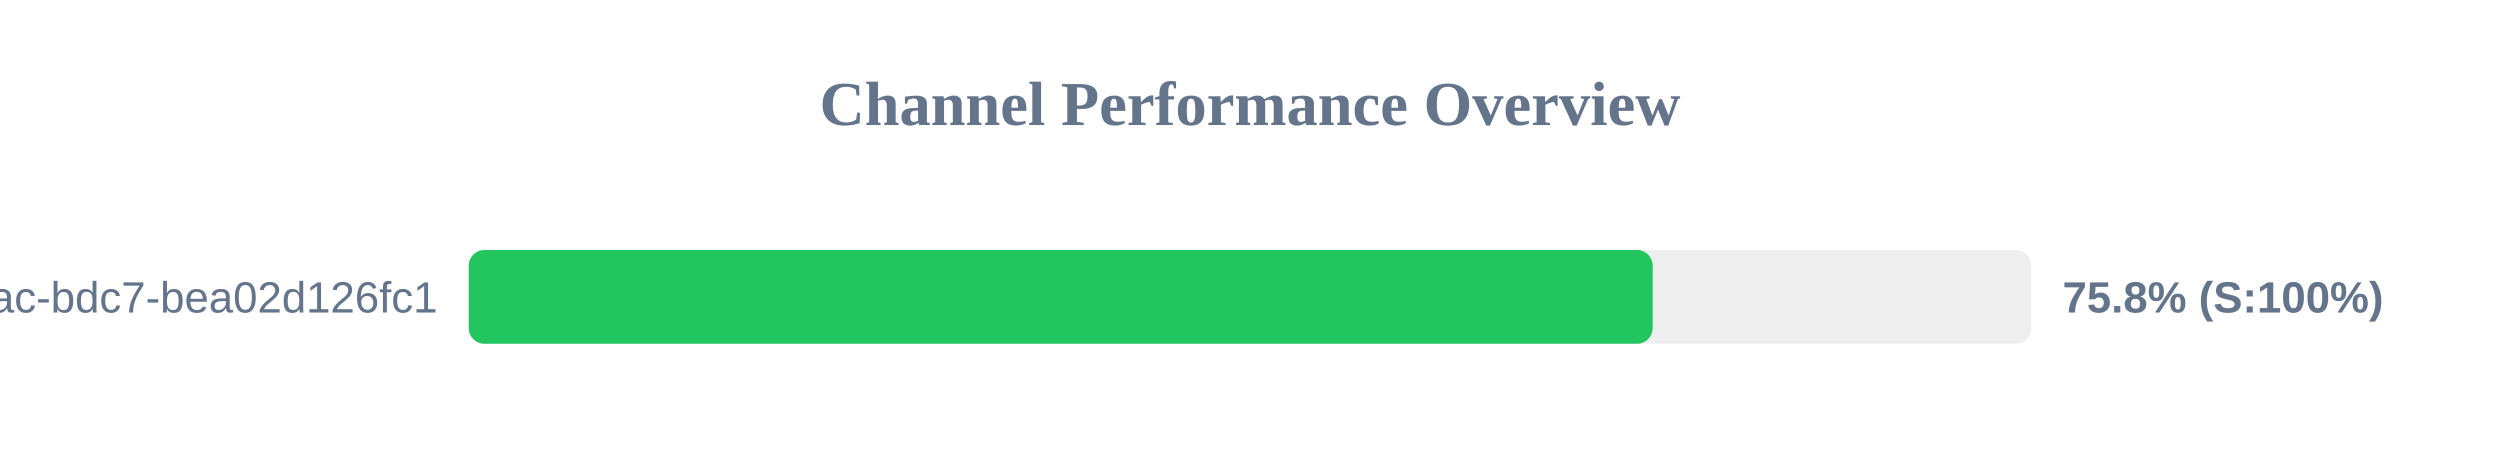
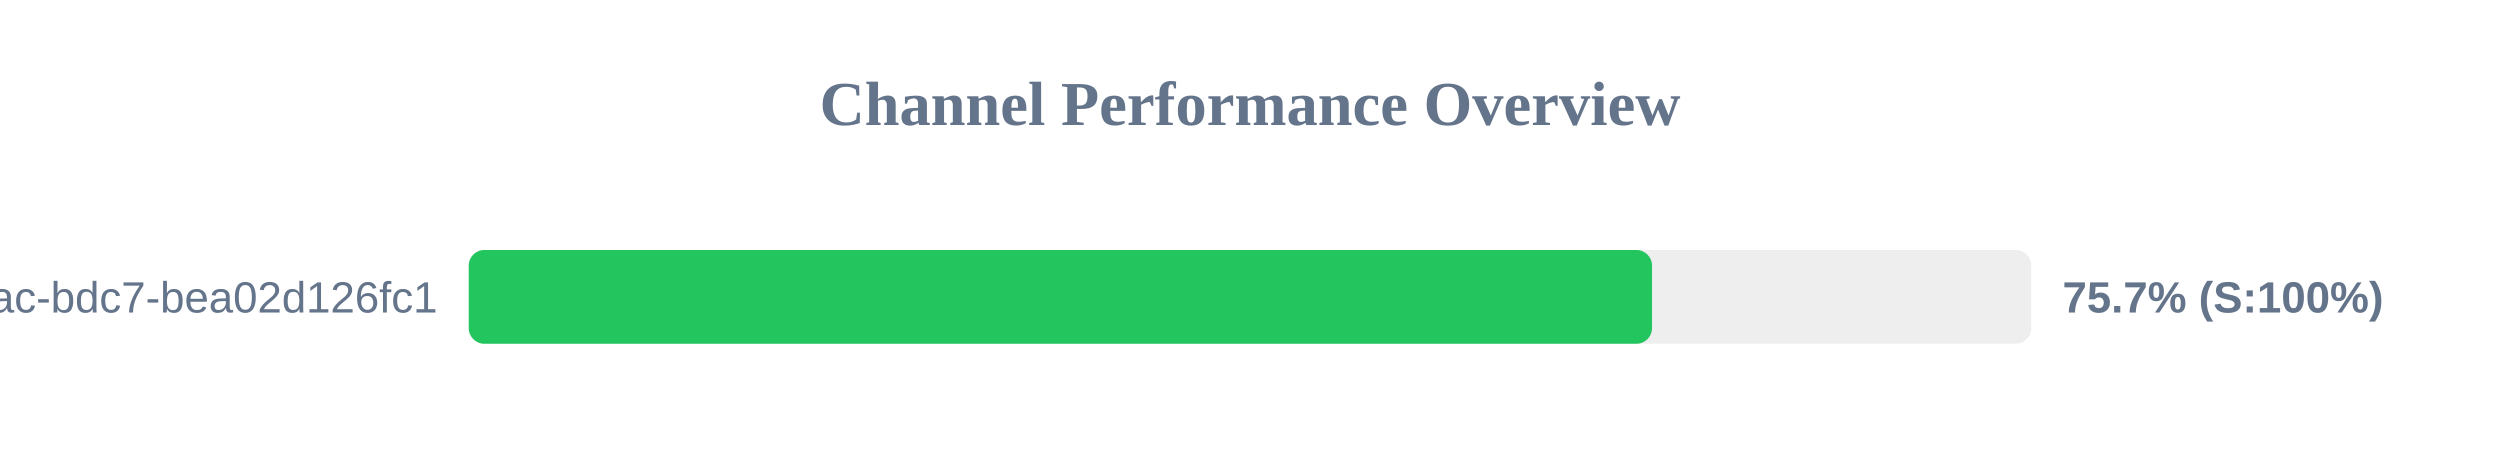
<svg xmlns="http://www.w3.org/2000/svg" width="800" height="150" version="1.1">
  <style>
        .row { font: 14px Arial; fill: #64748b; }
        .score { font: bold 14px Arial; fill: #64748b; }
    </style>
  <text x="400" y="40" text-anchor="middle" font-size="20px" font-weight="bold" fill="#64748b">Channel Performance Overview</text>
  <rect x="150" y="80" width="500" height="30" fill="#eee" rx="5" />
-   <rect x="150" y="80" width="378.85" height="30" fill="#22c55e" rx="5" />
+   <rect x="150" y="80" width="378.65" height="30" fill="#22c55e" rx="5" />
  <text x="140" y="100" text-anchor="end" class="row">?uuid=e31ad3e6-e341-42ac-bdc7-bea02d126fc1</text>
-   <text x="660" y="100" text-anchor="start" class="score">75.8% (S:100%)</text>
+   <text x="660" y="100" text-anchor="start" class="score">75.7% (S:100%)</text>
</svg>
